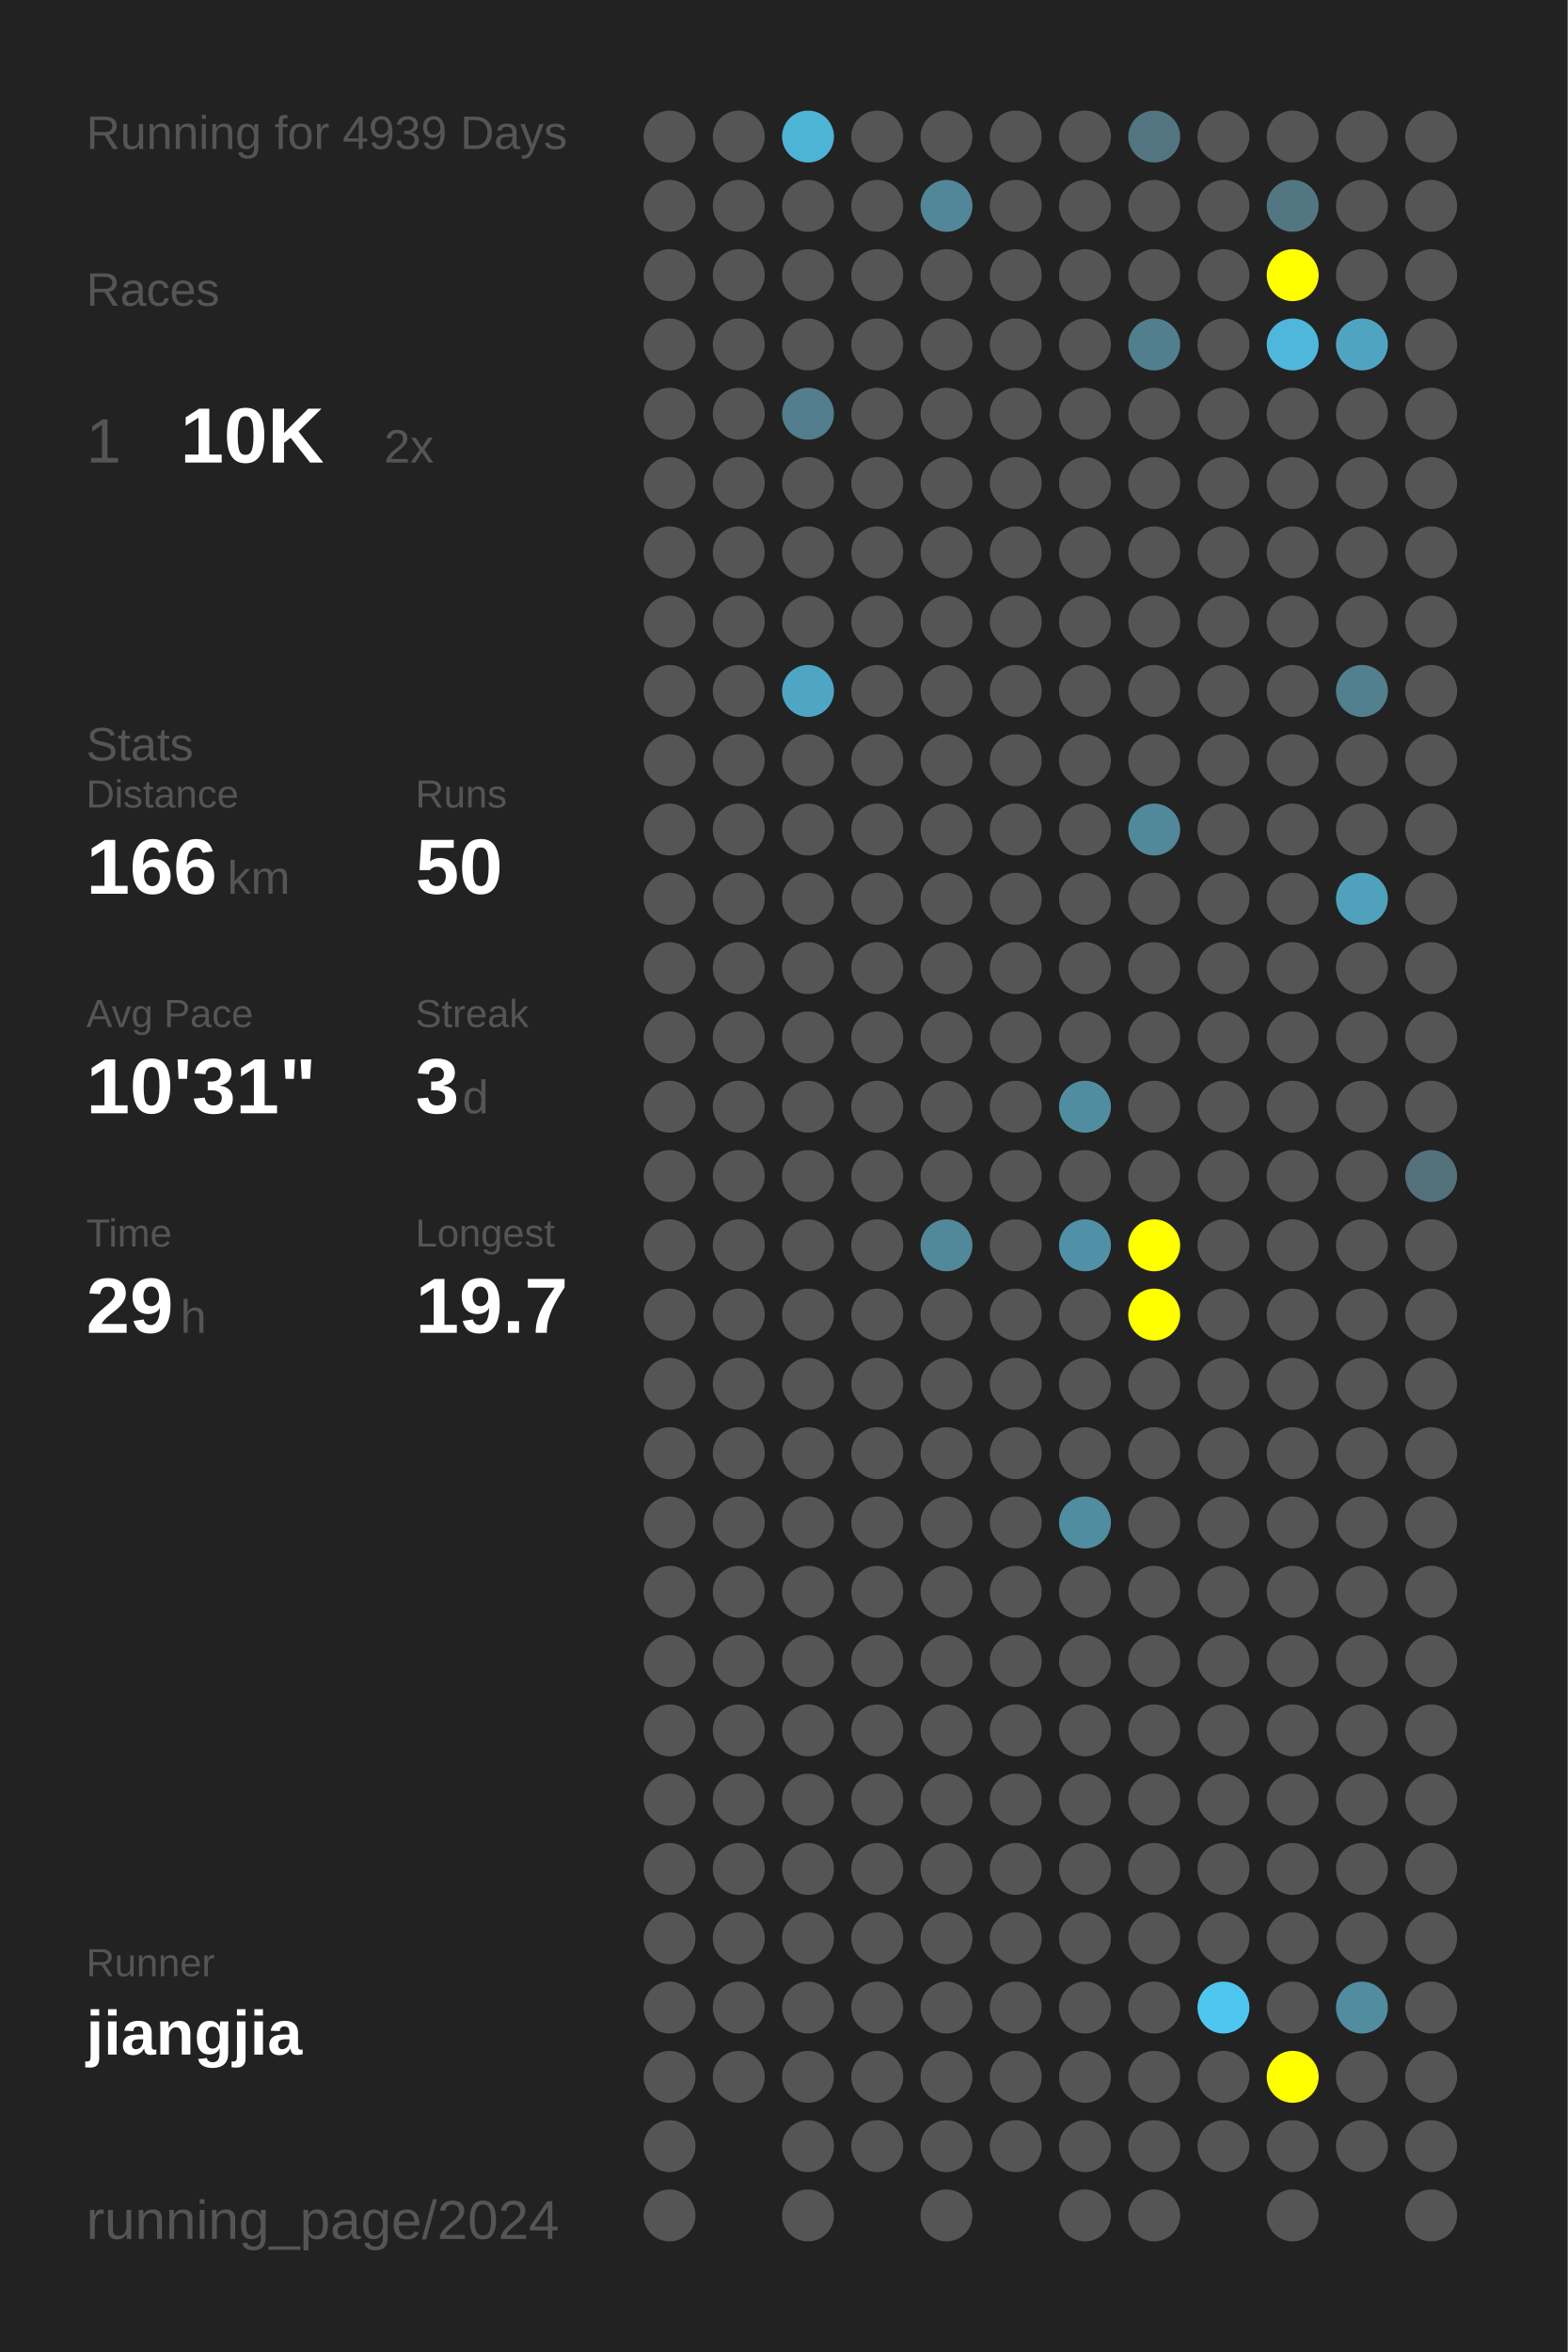
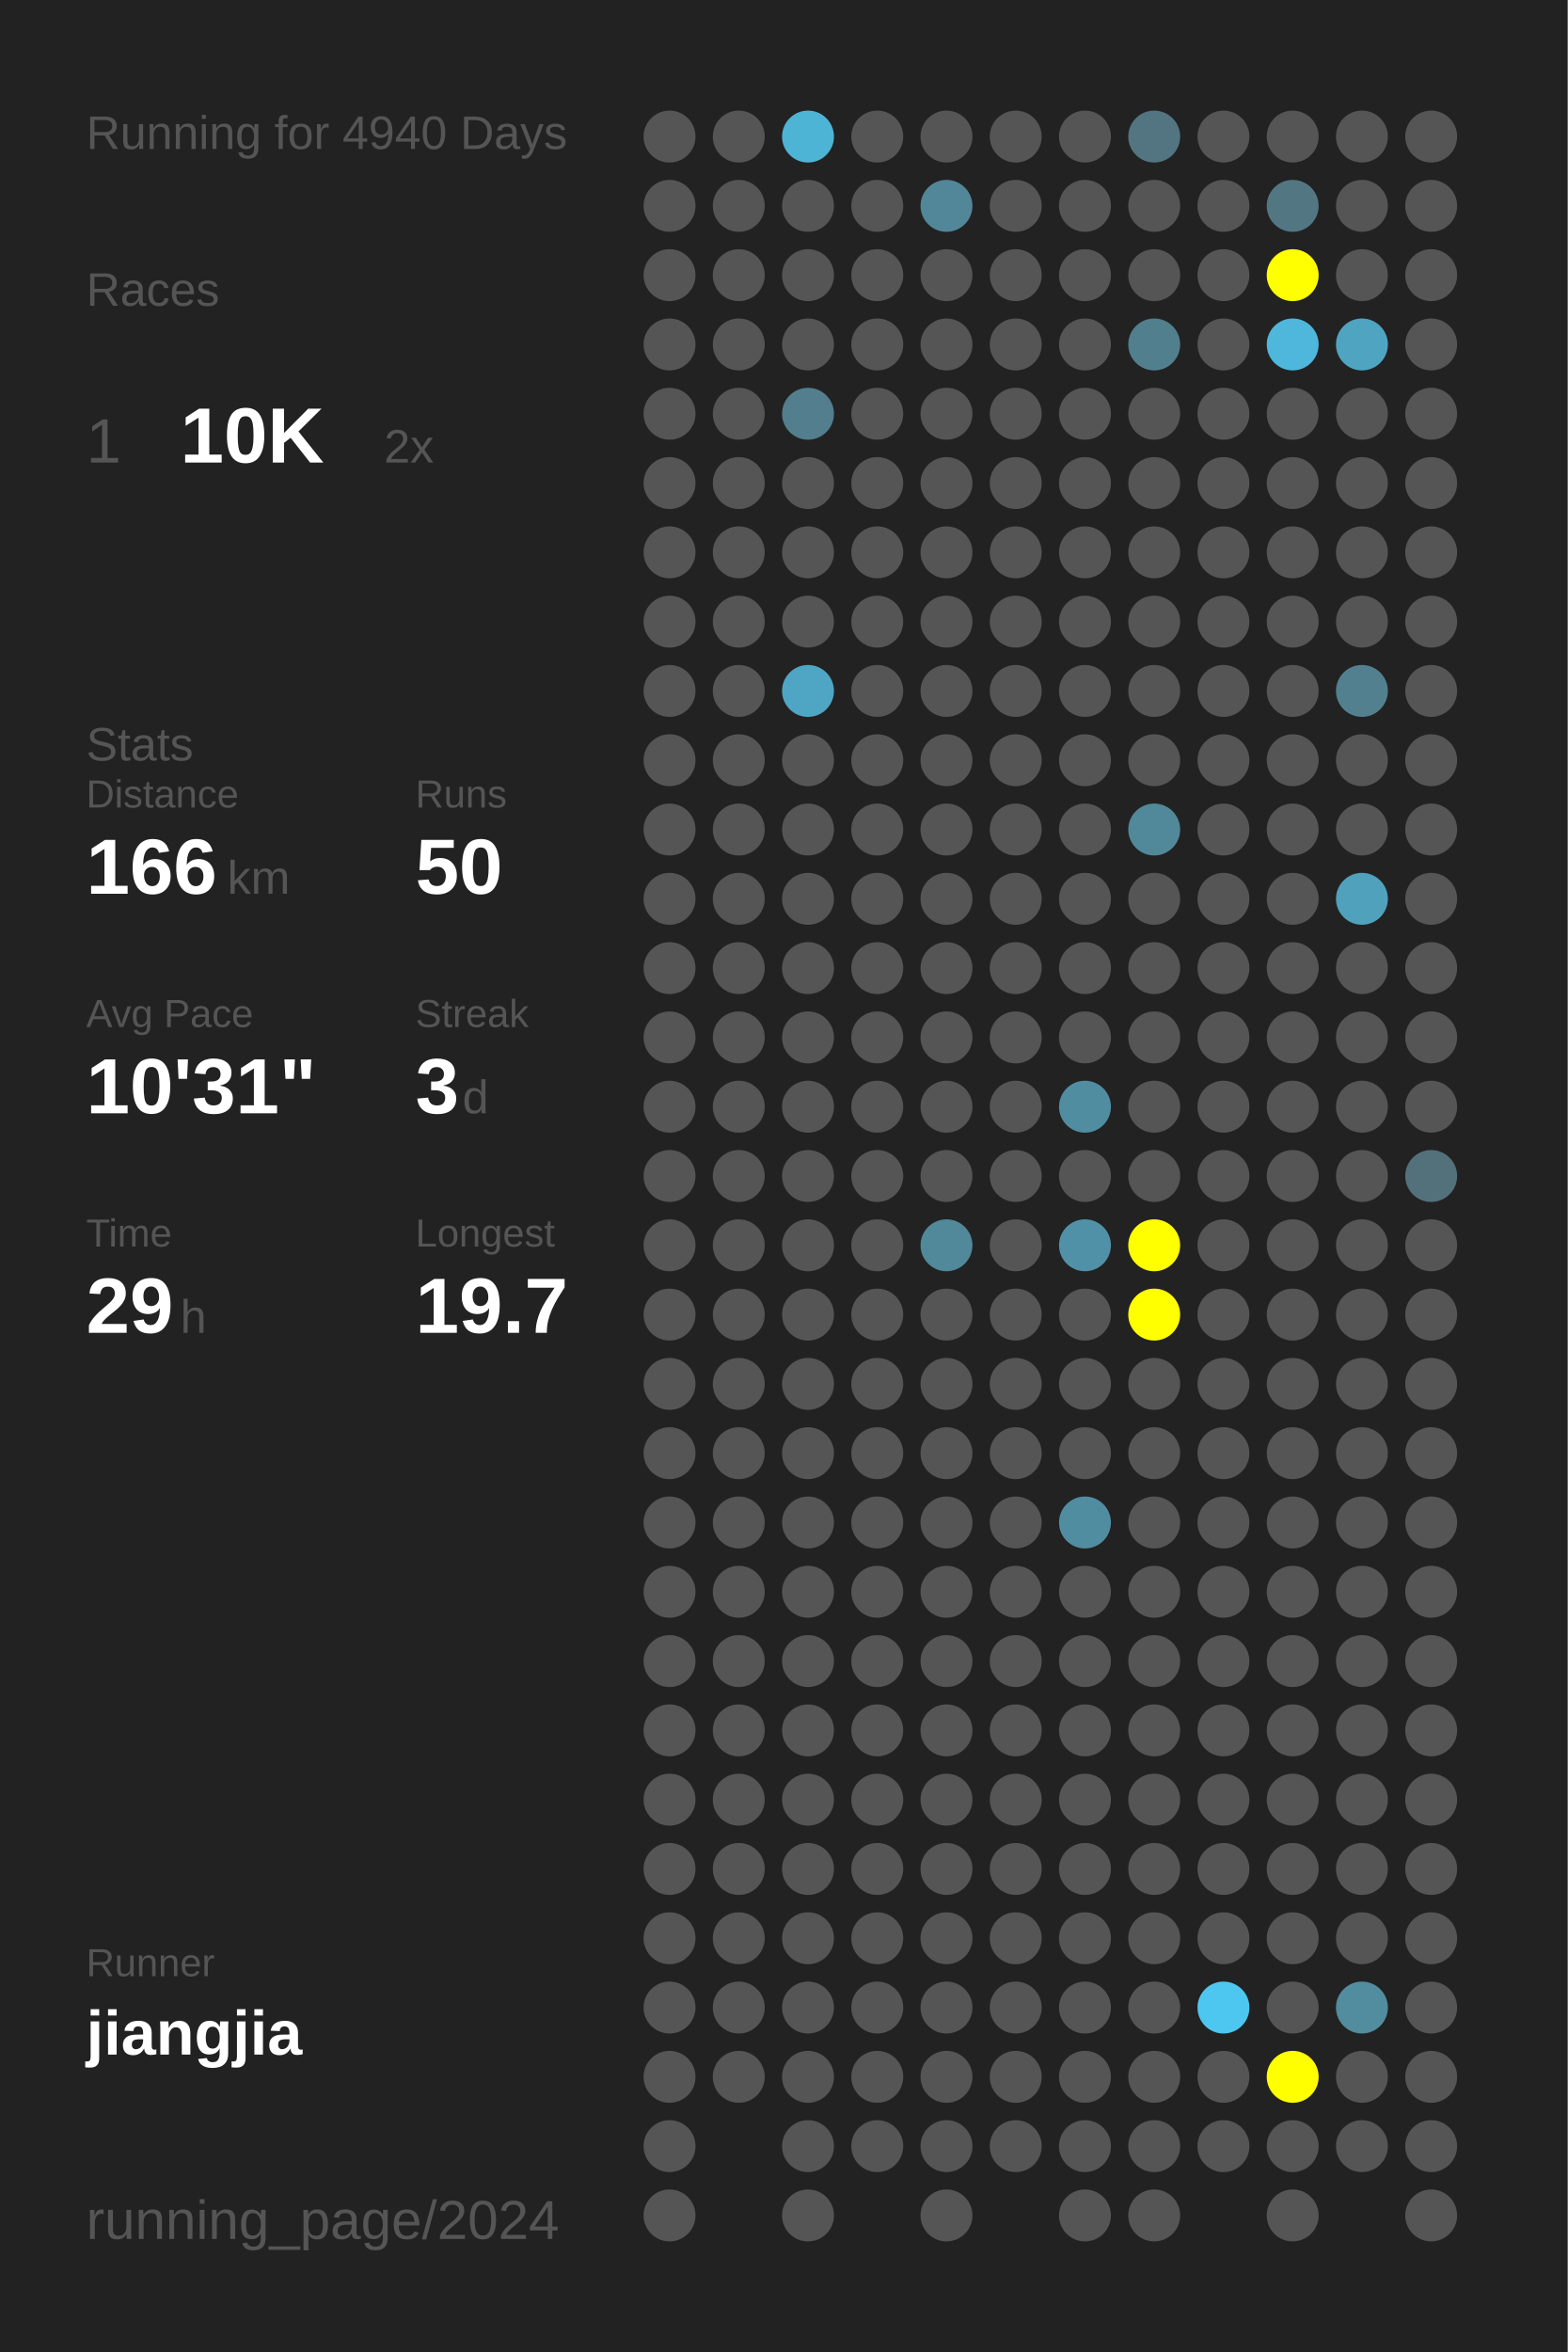
<svg xmlns="http://www.w3.org/2000/svg" baseProfile="full" height="300mm" version="1.1" viewBox="0,0,200,300" width="200mm">
  <defs />
  <rect fill="#222222" height="300" width="200" x="0" y="0" />
-   <text fill="#555555" style="font-size:6px; font-family:Arial;" x="11" y="19">Running for 4939 Days</text>
+   <text fill="#555555" style="font-size:6px; font-family:Arial;" x="11" y="19">Running for 4940 Days</text>
  <text fill="#555555" style="font-size:6px; font-family:Arial;" x="11" y="39">Races</text>
  <text fill="#555555" style="font-size:8px; font-family:Arial;" x="11" y="59">1</text>
  <text fill="#FFFFFF" style="font-size:10px; font-family:Arial; font-weight:bold;" x="23" y="59">10K</text>
  <text fill="#555555" style="font-size:6px; font-family:Arial;" x="49" y="59">2x</text>
  <text fill="#555555" style="font-size:6px; font-family:Arial;" x="11" y="97">Stats</text>
  <text fill="#555555" style="font-size:5px; font-family:Arial;" x="11" y="103">Distance</text>
  <text fill="#FFFFFF" style="font-size:10px; font-family:Arial; font-weight:bold;" x="11" y="114">166</text>
  <text fill="#555555" style="font-size:6px; font-family:Arial;" x="29" y="114">km</text>
  <text fill="#555555" style="font-size:5px; font-family:Arial;" x="53" y="103">Runs</text>
  <text fill="#FFFFFF" style="font-size:10px; font-family:Arial; font-weight:bold;" x="53" y="114">50</text>
  <text fill="#555555" style="font-size:5px; font-family:Arial;" x="11" y="131">Avg Pace</text>
  <text fill="#FFFFFF" style="font-size:10px; font-family:Arial; font-weight:bold;" x="11" y="142">10'31"</text>
  <text fill="#555555" style="font-size:5px; font-family:Arial;" x="53" y="131">Streak</text>
  <text fill="#FFFFFF" style="font-size:10px; font-family:Arial; font-weight:bold;" x="53" y="142">3</text>
  <text fill="#555555" style="font-size:6px; font-family:Arial;" x="59" y="142">d</text>
  <text fill="#555555" style="font-size:5px; font-family:Arial;" x="11" y="159">Time</text>
  <text fill="#FFFFFF" style="font-size:10px; font-family:Arial; font-weight:bold;" x="11" y="170">29</text>
  <text fill="#555555" style="font-size:6px; font-family:Arial;" x="23" y="170">h</text>
  <text fill="#555555" style="font-size:5px; font-family:Arial;" x="53" y="159">Longest</text>
  <text fill="#FFFFFF" style="font-size:10px; font-family:Arial; font-weight:bold;" x="53" y="170">19.7</text>
  <text fill="#555555" style="font-size:5px; font-family:Arial;" x="11" y="252.065">Runner</text>
  <text fill="#FFFFFF" style="font-size:8px; font-family:Arial; font-weight:bold;" x="11" y="262.065">jiangjia</text>
  <text fill="#555555" style="font-size:7px; font-family:Arial;" x="11" y="285.581">running_page/2024</text>
  <circle cx="85.417" cy="17.419" fill="#555555" r="3.312" />
  <circle cx="85.417" cy="26.258" fill="#555555" r="3.312" />
  <circle cx="85.417" cy="35.097" fill="#555555" r="3.312" />
  <circle cx="85.417" cy="43.935" fill="#555555" r="3.312" />
  <circle cx="85.417" cy="52.774" fill="#555555" r="3.312" />
  <circle cx="85.417" cy="61.613" fill="#555555" r="3.312" />
  <circle cx="85.417" cy="70.452" fill="#555555" r="3.312" />
  <circle cx="85.417" cy="79.29" fill="#555555" r="3.312" />
  <circle cx="85.417" cy="88.129" fill="#555555" r="3.312" />
  <circle cx="85.417" cy="96.968" fill="#555555" r="3.312" />
  <circle cx="85.417" cy="105.806" fill="#555555" r="3.312" />
  <circle cx="85.417" cy="114.645" fill="#555555" r="3.312" />
  <circle cx="85.417" cy="123.484" fill="#555555" r="3.312" />
  <circle cx="85.417" cy="132.323" fill="#555555" r="3.312" />
  <circle cx="85.417" cy="141.161" fill="#555555" r="3.312" />
  <circle cx="85.417" cy="150" fill="#555555" r="3.312" />
  <circle cx="85.417" cy="158.839" fill="#555555" r="3.312" />
  <circle cx="85.417" cy="167.677" fill="#555555" r="3.312" />
  <circle cx="85.417" cy="176.516" fill="#555555" r="3.312" />
  <circle cx="85.417" cy="185.355" fill="#555555" r="3.312" />
  <circle cx="85.417" cy="194.194" fill="#555555" r="3.312" />
  <circle cx="85.417" cy="203.032" fill="#555555" r="3.312" />
  <circle cx="85.417" cy="211.871" fill="#555555" r="3.312" />
  <circle cx="85.417" cy="220.71" fill="#555555" r="3.312" />
  <circle cx="85.417" cy="229.548" fill="#555555" r="3.312" />
  <circle cx="85.417" cy="238.387" fill="#555555" r="3.312" />
  <circle cx="85.417" cy="247.226" fill="#555555" r="3.312" />
  <circle cx="85.417" cy="256.065" fill="#555555" r="3.312" />
  <circle cx="85.417" cy="264.903" fill="#555555" r="3.312" />
  <circle cx="85.417" cy="273.742" fill="#555555" r="3.312" />
  <circle cx="85.417" cy="282.581" fill="#555555" r="3.312" />
  <circle cx="94.25" cy="17.419" fill="#555555" r="3.312" />
  <circle cx="94.25" cy="26.258" fill="#555555" r="3.312" />
  <circle cx="94.25" cy="35.097" fill="#555555" r="3.312" />
  <circle cx="94.25" cy="43.935" fill="#555555" r="3.312" />
  <circle cx="94.25" cy="52.774" fill="#555555" r="3.312" />
  <circle cx="94.25" cy="61.613" fill="#555555" r="3.312" />
  <circle cx="94.25" cy="70.452" fill="#555555" r="3.312" />
  <circle cx="94.25" cy="79.29" fill="#555555" r="3.312" />
  <circle cx="94.25" cy="88.129" fill="#555555" r="3.312" />
  <circle cx="94.25" cy="96.968" fill="#555555" r="3.312" />
  <circle cx="94.25" cy="105.806" fill="#555555" r="3.312" />
  <circle cx="94.25" cy="114.645" fill="#555555" r="3.312" />
  <circle cx="94.25" cy="123.484" fill="#555555" r="3.312" />
  <circle cx="94.25" cy="132.323" fill="#555555" r="3.312" />
  <circle cx="94.25" cy="141.161" fill="#555555" r="3.312" />
  <circle cx="94.25" cy="150" fill="#555555" r="3.312" />
  <circle cx="94.25" cy="158.839" fill="#555555" r="3.312" />
  <circle cx="94.25" cy="167.677" fill="#555555" r="3.312" />
  <circle cx="94.25" cy="176.516" fill="#555555" r="3.312" />
  <circle cx="94.25" cy="185.355" fill="#555555" r="3.312" />
  <circle cx="94.25" cy="194.194" fill="#555555" r="3.312" />
  <circle cx="94.25" cy="203.032" fill="#555555" r="3.312" />
  <circle cx="94.25" cy="211.871" fill="#555555" r="3.312" />
  <circle cx="94.25" cy="220.71" fill="#555555" r="3.312" />
  <circle cx="94.25" cy="229.548" fill="#555555" r="3.312" />
  <circle cx="94.25" cy="238.387" fill="#555555" r="3.312" />
  <circle cx="94.25" cy="247.226" fill="#555555" r="3.312" />
  <circle cx="94.25" cy="256.065" fill="#555555" r="3.312" />
  <circle cx="94.25" cy="264.903" fill="#555555" r="3.312" />
  <circle cx="103.083" cy="17.419" fill="#4eb4d6" r="3.312" />
  <circle cx="103.083" cy="26.258" fill="#555555" r="3.312" />
  <circle cx="103.083" cy="35.097" fill="#555555" r="3.312" />
  <circle cx="103.083" cy="43.935" fill="#555555" r="3.312" />
  <circle cx="103.083" cy="52.774" fill="#527e8d" r="3.312" />
  <circle cx="103.083" cy="61.613" fill="#555555" r="3.312" />
  <circle cx="103.083" cy="70.452" fill="#555555" r="3.312" />
  <circle cx="103.083" cy="79.29" fill="#555555" r="3.312" />
  <circle cx="103.083" cy="88.129" fill="#4fa6c4" r="3.312" />
  <circle cx="103.083" cy="96.968" fill="#555555" r="3.312" />
  <circle cx="103.083" cy="105.806" fill="#555555" r="3.312" />
  <circle cx="103.083" cy="114.645" fill="#555555" r="3.312" />
  <circle cx="103.083" cy="123.484" fill="#555555" r="3.312" />
  <circle cx="103.083" cy="132.323" fill="#555555" r="3.312" />
  <circle cx="103.083" cy="141.161" fill="#555555" r="3.312" />
  <circle cx="103.083" cy="150" fill="#555555" r="3.312" />
  <circle cx="103.083" cy="158.839" fill="#555555" r="3.312" />
  <circle cx="103.083" cy="167.677" fill="#555555" r="3.312" />
  <circle cx="103.083" cy="176.516" fill="#555555" r="3.312" />
  <circle cx="103.083" cy="185.355" fill="#555555" r="3.312" />
  <circle cx="103.083" cy="194.194" fill="#555555" r="3.312" />
  <circle cx="103.083" cy="203.032" fill="#555555" r="3.312" />
  <circle cx="103.083" cy="211.871" fill="#555555" r="3.312" />
  <circle cx="103.083" cy="220.71" fill="#555555" r="3.312" />
  <circle cx="103.083" cy="229.548" fill="#555555" r="3.312" />
  <circle cx="103.083" cy="238.387" fill="#555555" r="3.312" />
  <circle cx="103.083" cy="247.226" fill="#555555" r="3.312" />
  <circle cx="103.083" cy="256.065" fill="#555555" r="3.312" />
  <circle cx="103.083" cy="264.903" fill="#555555" r="3.312" />
  <circle cx="103.083" cy="273.742" fill="#555555" r="3.312" />
  <circle cx="103.083" cy="282.581" fill="#555555" r="3.312" />
  <circle cx="111.917" cy="17.419" fill="#555555" r="3.312" />
  <circle cx="111.917" cy="26.258" fill="#555555" r="3.312" />
  <circle cx="111.917" cy="35.097" fill="#555555" r="3.312" />
  <circle cx="111.917" cy="43.935" fill="#555555" r="3.312" />
  <circle cx="111.917" cy="52.774" fill="#555555" r="3.312" />
  <circle cx="111.917" cy="61.613" fill="#555555" r="3.312" />
  <circle cx="111.917" cy="70.452" fill="#555555" r="3.312" />
  <circle cx="111.917" cy="79.29" fill="#555555" r="3.312" />
  <circle cx="111.917" cy="88.129" fill="#555555" r="3.312" />
  <circle cx="111.917" cy="96.968" fill="#555555" r="3.312" />
  <circle cx="111.917" cy="105.806" fill="#555555" r="3.312" />
  <circle cx="111.917" cy="114.645" fill="#555555" r="3.312" />
  <circle cx="111.917" cy="123.484" fill="#555555" r="3.312" />
  <circle cx="111.917" cy="132.323" fill="#555555" r="3.312" />
  <circle cx="111.917" cy="141.161" fill="#555555" r="3.312" />
  <circle cx="111.917" cy="150" fill="#555555" r="3.312" />
  <circle cx="111.917" cy="158.839" fill="#555555" r="3.312" />
  <circle cx="111.917" cy="167.677" fill="#555555" r="3.312" />
  <circle cx="111.917" cy="176.516" fill="#555555" r="3.312" />
  <circle cx="111.917" cy="185.355" fill="#555555" r="3.312" />
  <circle cx="111.917" cy="194.194" fill="#555555" r="3.312" />
  <circle cx="111.917" cy="203.032" fill="#555555" r="3.312" />
  <circle cx="111.917" cy="211.871" fill="#555555" r="3.312" />
  <circle cx="111.917" cy="220.71" fill="#555555" r="3.312" />
  <circle cx="111.917" cy="229.548" fill="#555555" r="3.312" />
  <circle cx="111.917" cy="238.387" fill="#555555" r="3.312" />
  <circle cx="111.917" cy="247.226" fill="#555555" r="3.312" />
  <circle cx="111.917" cy="256.065" fill="#555555" r="3.312" />
  <circle cx="111.917" cy="264.903" fill="#555555" r="3.312" />
  <circle cx="111.917" cy="273.742" fill="#555555" r="3.312" />
  <circle cx="120.75" cy="17.419" fill="#555555" r="3.312" />
  <circle cx="120.75" cy="26.258" fill="#518799" r="3.312" />
  <circle cx="120.75" cy="35.097" fill="#555555" r="3.312" />
  <circle cx="120.75" cy="43.935" fill="#555555" r="3.312" />
  <circle cx="120.75" cy="52.774" fill="#555555" r="3.312" />
  <circle cx="120.75" cy="61.613" fill="#555555" r="3.312" />
  <circle cx="120.75" cy="70.452" fill="#555555" r="3.312" />
  <circle cx="120.75" cy="79.29" fill="#555555" r="3.312" />
  <circle cx="120.75" cy="88.129" fill="#555555" r="3.312" />
  <circle cx="120.75" cy="96.968" fill="#555555" r="3.312" />
  <circle cx="120.75" cy="105.806" fill="#555555" r="3.312" />
  <circle cx="120.75" cy="114.645" fill="#555555" r="3.312" />
  <circle cx="120.75" cy="123.484" fill="#555555" r="3.312" />
  <circle cx="120.75" cy="132.323" fill="#555555" r="3.312" />
  <circle cx="120.75" cy="141.161" fill="#555555" r="3.312" />
  <circle cx="120.75" cy="150" fill="#555555" r="3.312" />
  <circle cx="120.75" cy="158.839" fill="#51889a" r="3.312" />
  <circle cx="120.75" cy="167.677" fill="#555555" r="3.312" />
  <circle cx="120.75" cy="176.516" fill="#555555" r="3.312" />
  <circle cx="120.75" cy="185.355" fill="#555555" r="3.312" />
  <circle cx="120.75" cy="194.194" fill="#555555" r="3.312" />
  <circle cx="120.75" cy="203.032" fill="#555555" r="3.312" />
  <circle cx="120.75" cy="211.871" fill="#555555" r="3.312" />
  <circle cx="120.75" cy="220.71" fill="#555555" r="3.312" />
  <circle cx="120.75" cy="229.548" fill="#555555" r="3.312" />
  <circle cx="120.75" cy="238.387" fill="#555555" r="3.312" />
  <circle cx="120.75" cy="247.226" fill="#555555" r="3.312" />
  <circle cx="120.75" cy="256.065" fill="#555555" r="3.312" />
  <circle cx="120.75" cy="264.903" fill="#555555" r="3.312" />
  <circle cx="120.75" cy="273.742" fill="#555555" r="3.312" />
  <circle cx="120.75" cy="282.581" fill="#555555" r="3.312" />
  <circle cx="129.583" cy="17.419" fill="#555555" r="3.312" />
  <circle cx="129.583" cy="26.258" fill="#555555" r="3.312" />
  <circle cx="129.583" cy="35.097" fill="#555555" r="3.312" />
  <circle cx="129.583" cy="43.935" fill="#555555" r="3.312" />
  <circle cx="129.583" cy="52.774" fill="#555555" r="3.312" />
  <circle cx="129.583" cy="61.613" fill="#555555" r="3.312" />
  <circle cx="129.583" cy="70.452" fill="#555555" r="3.312" />
  <circle cx="129.583" cy="79.29" fill="#555555" r="3.312" />
  <circle cx="129.583" cy="88.129" fill="#555555" r="3.312" />
  <circle cx="129.583" cy="96.968" fill="#555555" r="3.312" />
  <circle cx="129.583" cy="105.806" fill="#555555" r="3.312" />
  <circle cx="129.583" cy="114.645" fill="#555555" r="3.312" />
  <circle cx="129.583" cy="123.484" fill="#555555" r="3.312" />
  <circle cx="129.583" cy="132.323" fill="#555555" r="3.312" />
  <circle cx="129.583" cy="141.161" fill="#555555" r="3.312" />
  <circle cx="129.583" cy="150" fill="#555555" r="3.312" />
  <circle cx="129.583" cy="158.839" fill="#555555" r="3.312" />
  <circle cx="129.583" cy="167.677" fill="#555555" r="3.312" />
  <circle cx="129.583" cy="176.516" fill="#555555" r="3.312" />
  <circle cx="129.583" cy="185.355" fill="#555555" r="3.312" />
  <circle cx="129.583" cy="194.194" fill="#555555" r="3.312" />
  <circle cx="129.583" cy="203.032" fill="#555555" r="3.312" />
  <circle cx="129.583" cy="211.871" fill="#555555" r="3.312" />
  <circle cx="129.583" cy="220.71" fill="#555555" r="3.312" />
  <circle cx="129.583" cy="229.548" fill="#555555" r="3.312" />
  <circle cx="129.583" cy="238.387" fill="#555555" r="3.312" />
  <circle cx="129.583" cy="247.226" fill="#555555" r="3.312" />
  <circle cx="129.583" cy="256.065" fill="#555555" r="3.312" />
  <circle cx="129.583" cy="264.903" fill="#555555" r="3.312" />
  <circle cx="129.583" cy="273.742" fill="#555555" r="3.312" />
  <circle cx="138.417" cy="17.419" fill="#555555" r="3.312" />
  <circle cx="138.417" cy="26.258" fill="#555555" r="3.312" />
  <circle cx="138.417" cy="35.097" fill="#555555" r="3.312" />
  <circle cx="138.417" cy="43.935" fill="#555555" r="3.312" />
  <circle cx="138.417" cy="52.774" fill="#555555" r="3.312" />
  <circle cx="138.417" cy="61.613" fill="#555555" r="3.312" />
  <circle cx="138.417" cy="70.452" fill="#555555" r="3.312" />
  <circle cx="138.417" cy="79.29" fill="#555555" r="3.312" />
  <circle cx="138.417" cy="88.129" fill="#555555" r="3.312" />
  <circle cx="138.417" cy="96.968" fill="#555555" r="3.312" />
  <circle cx="138.417" cy="105.806" fill="#555555" r="3.312" />
  <circle cx="138.417" cy="114.645" fill="#555555" r="3.312" />
  <circle cx="138.417" cy="123.484" fill="#555555" r="3.312" />
  <circle cx="138.417" cy="132.323" fill="#555555" r="3.312" />
  <circle cx="138.417" cy="141.161" fill="#518da1" r="3.312" />
  <circle cx="138.417" cy="150" fill="#555555" r="3.312" />
  <circle cx="138.417" cy="158.839" fill="#5191a7" r="3.312" />
  <circle cx="138.417" cy="167.677" fill="#555555" r="3.312" />
  <circle cx="138.417" cy="176.516" fill="#555555" r="3.312" />
  <circle cx="138.417" cy="185.355" fill="#555555" r="3.312" />
  <circle cx="138.417" cy="194.194" fill="#518da1" r="3.312" />
  <circle cx="138.417" cy="203.032" fill="#555555" r="3.312" />
  <circle cx="138.417" cy="211.871" fill="#555555" r="3.312" />
  <circle cx="138.417" cy="220.71" fill="#555555" r="3.312" />
  <circle cx="138.417" cy="229.548" fill="#555555" r="3.312" />
  <circle cx="138.417" cy="238.387" fill="#555555" r="3.312" />
  <circle cx="138.417" cy="247.226" fill="#555555" r="3.312" />
  <circle cx="138.417" cy="256.065" fill="#555555" r="3.312" />
  <circle cx="138.417" cy="264.903" fill="#555555" r="3.312" />
  <circle cx="138.417" cy="273.742" fill="#555555" r="3.312" />
  <circle cx="138.417" cy="282.581" fill="#555555" r="3.312" />
  <circle cx="147.25" cy="17.419" fill="#527581" r="3.312" />
  <circle cx="147.25" cy="26.258" fill="#555555" r="3.312" />
  <circle cx="147.25" cy="35.097" fill="#555555" r="3.312" />
  <circle cx="147.25" cy="43.935" fill="#527f8e" r="3.312" />
  <circle cx="147.25" cy="52.774" fill="#555555" r="3.312" />
  <circle cx="147.25" cy="61.613" fill="#555555" r="3.312" />
  <circle cx="147.25" cy="70.452" fill="#555555" r="3.312" />
  <circle cx="147.25" cy="79.29" fill="#555555" r="3.312" />
  <circle cx="147.25" cy="88.129" fill="#555555" r="3.312" />
  <circle cx="147.25" cy="96.968" fill="#555555" r="3.312" />
  <circle cx="147.25" cy="105.806" fill="#51889a" r="3.312" />
  <circle cx="147.25" cy="114.645" fill="#555555" r="3.312" />
  <circle cx="147.25" cy="123.484" fill="#555555" r="3.312" />
  <circle cx="147.25" cy="132.323" fill="#555555" r="3.312" />
  <circle cx="147.25" cy="141.161" fill="#555555" r="3.312" />
  <circle cx="147.25" cy="150" fill="#555555" r="3.312" />
  <circle cx="147.25" cy="158.839" fill="#FFFF00" r="3.312" />
  <circle cx="147.25" cy="167.677" fill="#FFFF00" r="3.312" />
  <circle cx="147.25" cy="176.516" fill="#555555" r="3.312" />
  <circle cx="147.25" cy="185.355" fill="#555555" r="3.312" />
  <circle cx="147.25" cy="194.194" fill="#555555" r="3.312" />
  <circle cx="147.25" cy="203.032" fill="#555555" r="3.312" />
  <circle cx="147.25" cy="211.871" fill="#555555" r="3.312" />
  <circle cx="147.25" cy="220.71" fill="#555555" r="3.312" />
  <circle cx="147.25" cy="229.548" fill="#555555" r="3.312" />
  <circle cx="147.25" cy="238.387" fill="#555555" r="3.312" />
  <circle cx="147.25" cy="247.226" fill="#555555" r="3.312" />
  <circle cx="147.25" cy="256.065" fill="#555555" r="3.312" />
  <circle cx="147.25" cy="264.903" fill="#555555" r="3.312" />
  <circle cx="147.25" cy="273.742" fill="#555555" r="3.312" />
  <circle cx="147.25" cy="282.581" fill="#555555" r="3.312" />
  <circle cx="156.083" cy="17.419" fill="#555555" r="3.312" />
  <circle cx="156.083" cy="26.258" fill="#555555" r="3.312" />
  <circle cx="156.083" cy="35.097" fill="#555555" r="3.312" />
  <circle cx="156.083" cy="43.935" fill="#555555" r="3.312" />
  <circle cx="156.083" cy="52.774" fill="#555555" r="3.312" />
  <circle cx="156.083" cy="61.613" fill="#555555" r="3.312" />
  <circle cx="156.083" cy="70.452" fill="#555555" r="3.312" />
  <circle cx="156.083" cy="79.29" fill="#555555" r="3.312" />
  <circle cx="156.083" cy="88.129" fill="#555555" r="3.312" />
  <circle cx="156.083" cy="96.968" fill="#555555" r="3.312" />
  <circle cx="156.083" cy="105.806" fill="#555555" r="3.312" />
  <circle cx="156.083" cy="114.645" fill="#555555" r="3.312" />
  <circle cx="156.083" cy="123.484" fill="#555555" r="3.312" />
  <circle cx="156.083" cy="132.323" fill="#555555" r="3.312" />
  <circle cx="156.083" cy="141.161" fill="#555555" r="3.312" />
  <circle cx="156.083" cy="150" fill="#555555" r="3.312" />
  <circle cx="156.083" cy="158.839" fill="#555555" r="3.312" />
  <circle cx="156.083" cy="167.677" fill="#555555" r="3.312" />
  <circle cx="156.083" cy="176.516" fill="#555555" r="3.312" />
  <circle cx="156.083" cy="185.355" fill="#555555" r="3.312" />
  <circle cx="156.083" cy="194.194" fill="#555555" r="3.312" />
  <circle cx="156.083" cy="203.032" fill="#555555" r="3.312" />
  <circle cx="156.083" cy="211.871" fill="#555555" r="3.312" />
  <circle cx="156.083" cy="220.71" fill="#555555" r="3.312" />
  <circle cx="156.083" cy="229.548" fill="#555555" r="3.312" />
  <circle cx="156.083" cy="238.387" fill="#555555" r="3.312" />
  <circle cx="156.083" cy="247.226" fill="#555555" r="3.312" />
  <circle cx="156.083" cy="256.065" fill="#4dc7f0" r="3.312" />
  <circle cx="156.083" cy="264.903" fill="#555555" r="3.312" />
  <circle cx="156.083" cy="273.742" fill="#555555" r="3.312" />
  <circle cx="164.917" cy="17.419" fill="#555555" r="3.312" />
  <circle cx="164.917" cy="26.258" fill="#527783" r="3.312" />
  <circle cx="164.917" cy="35.097" fill="#FFFF00" r="3.312" />
  <circle cx="164.917" cy="43.935" fill="#4eb7db" r="3.312" />
  <circle cx="164.917" cy="52.774" fill="#555555" r="3.312" />
  <circle cx="164.917" cy="61.613" fill="#555555" r="3.312" />
  <circle cx="164.917" cy="70.452" fill="#555555" r="3.312" />
  <circle cx="164.917" cy="79.29" fill="#555555" r="3.312" />
  <circle cx="164.917" cy="88.129" fill="#555555" r="3.312" />
  <circle cx="164.917" cy="96.968" fill="#555555" r="3.312" />
  <circle cx="164.917" cy="105.806" fill="#555555" r="3.312" />
  <circle cx="164.917" cy="114.645" fill="#555555" r="3.312" />
  <circle cx="164.917" cy="123.484" fill="#555555" r="3.312" />
  <circle cx="164.917" cy="132.323" fill="#555555" r="3.312" />
  <circle cx="164.917" cy="141.161" fill="#555555" r="3.312" />
  <circle cx="164.917" cy="150" fill="#555555" r="3.312" />
  <circle cx="164.917" cy="158.839" fill="#555555" r="3.312" />
  <circle cx="164.917" cy="167.677" fill="#555555" r="3.312" />
  <circle cx="164.917" cy="176.516" fill="#555555" r="3.312" />
  <circle cx="164.917" cy="185.355" fill="#555555" r="3.312" />
  <circle cx="164.917" cy="194.194" fill="#555555" r="3.312" />
  <circle cx="164.917" cy="203.032" fill="#555555" r="3.312" />
  <circle cx="164.917" cy="211.871" fill="#555555" r="3.312" />
  <circle cx="164.917" cy="220.71" fill="#555555" r="3.312" />
  <circle cx="164.917" cy="229.548" fill="#555555" r="3.312" />
  <circle cx="164.917" cy="238.387" fill="#555555" r="3.312" />
  <circle cx="164.917" cy="247.226" fill="#555555" r="3.312" />
  <circle cx="164.917" cy="256.065" fill="#555555" r="3.312" />
  <circle cx="164.917" cy="264.903" fill="#FFFF00" r="3.312" />
  <circle cx="164.917" cy="273.742" fill="#555555" r="3.312" />
  <circle cx="164.917" cy="282.581" fill="#555555" r="3.312" />
  <circle cx="173.75" cy="17.419" fill="#555555" r="3.312" />
  <circle cx="173.75" cy="26.258" fill="#555555" r="3.312" />
  <circle cx="173.75" cy="35.097" fill="#555555" r="3.312" />
  <circle cx="173.75" cy="43.935" fill="#4fa5c1" r="3.312" />
  <circle cx="173.75" cy="52.774" fill="#555555" r="3.312" />
  <circle cx="173.75" cy="61.613" fill="#555555" r="3.312" />
  <circle cx="173.75" cy="70.452" fill="#555555" r="3.312" />
  <circle cx="173.75" cy="79.29" fill="#555555" r="3.312" />
  <circle cx="173.75" cy="88.129" fill="#52808f" r="3.312" />
  <circle cx="173.75" cy="96.968" fill="#555555" r="3.312" />
  <circle cx="173.75" cy="105.806" fill="#555555" r="3.312" />
  <circle cx="173.75" cy="114.645" fill="#50a1bc" r="3.312" />
  <circle cx="173.75" cy="123.484" fill="#555555" r="3.312" />
  <circle cx="173.75" cy="132.323" fill="#555555" r="3.312" />
  <circle cx="173.75" cy="141.161" fill="#555555" r="3.312" />
  <circle cx="173.75" cy="150" fill="#555555" r="3.312" />
  <circle cx="173.75" cy="158.839" fill="#555555" r="3.312" />
  <circle cx="173.75" cy="167.677" fill="#555555" r="3.312" />
  <circle cx="173.75" cy="176.516" fill="#555555" r="3.312" />
  <circle cx="173.75" cy="185.355" fill="#555555" r="3.312" />
  <circle cx="173.75" cy="194.194" fill="#555555" r="3.312" />
  <circle cx="173.75" cy="203.032" fill="#555555" r="3.312" />
  <circle cx="173.75" cy="211.871" fill="#555555" r="3.312" />
  <circle cx="173.75" cy="220.71" fill="#555555" r="3.312" />
  <circle cx="173.75" cy="229.548" fill="#555555" r="3.312" />
  <circle cx="173.75" cy="238.387" fill="#555555" r="3.312" />
  <circle cx="173.75" cy="247.226" fill="#555555" r="3.312" />
  <circle cx="173.75" cy="256.065" fill="#518c9f" r="3.312" />
  <circle cx="173.75" cy="264.903" fill="#555555" r="3.312" />
  <circle cx="173.75" cy="273.742" fill="#555555" r="3.312" />
  <circle cx="182.583" cy="17.419" fill="#555555" r="3.312" />
  <circle cx="182.583" cy="26.258" fill="#555555" r="3.312" />
  <circle cx="182.583" cy="35.097" fill="#555555" r="3.312" />
  <circle cx="182.583" cy="43.935" fill="#555555" r="3.312" />
  <circle cx="182.583" cy="52.774" fill="#555555" r="3.312" />
  <circle cx="182.583" cy="61.613" fill="#555555" r="3.312" />
  <circle cx="182.583" cy="70.452" fill="#555555" r="3.312" />
  <circle cx="182.583" cy="79.29" fill="#555555" r="3.312" />
  <circle cx="182.583" cy="88.129" fill="#555555" r="3.312" />
  <circle cx="182.583" cy="96.968" fill="#555555" r="3.312" />
  <circle cx="182.583" cy="105.806" fill="#555555" r="3.312" />
  <circle cx="182.583" cy="114.645" fill="#555555" r="3.312" />
  <circle cx="182.583" cy="123.484" fill="#555555" r="3.312" />
  <circle cx="182.583" cy="132.323" fill="#555555" r="3.312" />
  <circle cx="182.583" cy="141.161" fill="#555555" r="3.312" />
  <circle cx="182.583" cy="150" fill="#53717b" r="3.312" />
  <circle cx="182.583" cy="158.839" fill="#555555" r="3.312" />
  <circle cx="182.583" cy="167.677" fill="#555555" r="3.312" />
  <circle cx="182.583" cy="176.516" fill="#555555" r="3.312" />
  <circle cx="182.583" cy="185.355" fill="#555555" r="3.312" />
  <circle cx="182.583" cy="194.194" fill="#555555" r="3.312" />
  <circle cx="182.583" cy="203.032" fill="#555555" r="3.312" />
  <circle cx="182.583" cy="211.871" fill="#555555" r="3.312" />
  <circle cx="182.583" cy="220.71" fill="#555555" r="3.312" />
  <circle cx="182.583" cy="229.548" fill="#555555" r="3.312" />
  <circle cx="182.583" cy="238.387" fill="#555555" r="3.312" />
  <circle cx="182.583" cy="247.226" fill="#555555" r="3.312" />
  <circle cx="182.583" cy="256.065" fill="#555555" r="3.312" />
  <circle cx="182.583" cy="264.903" fill="#555555" r="3.312" />
  <circle cx="182.583" cy="273.742" fill="#555555" r="3.312" />
  <circle cx="182.583" cy="282.581" fill="#555555" r="3.312" />
</svg>
